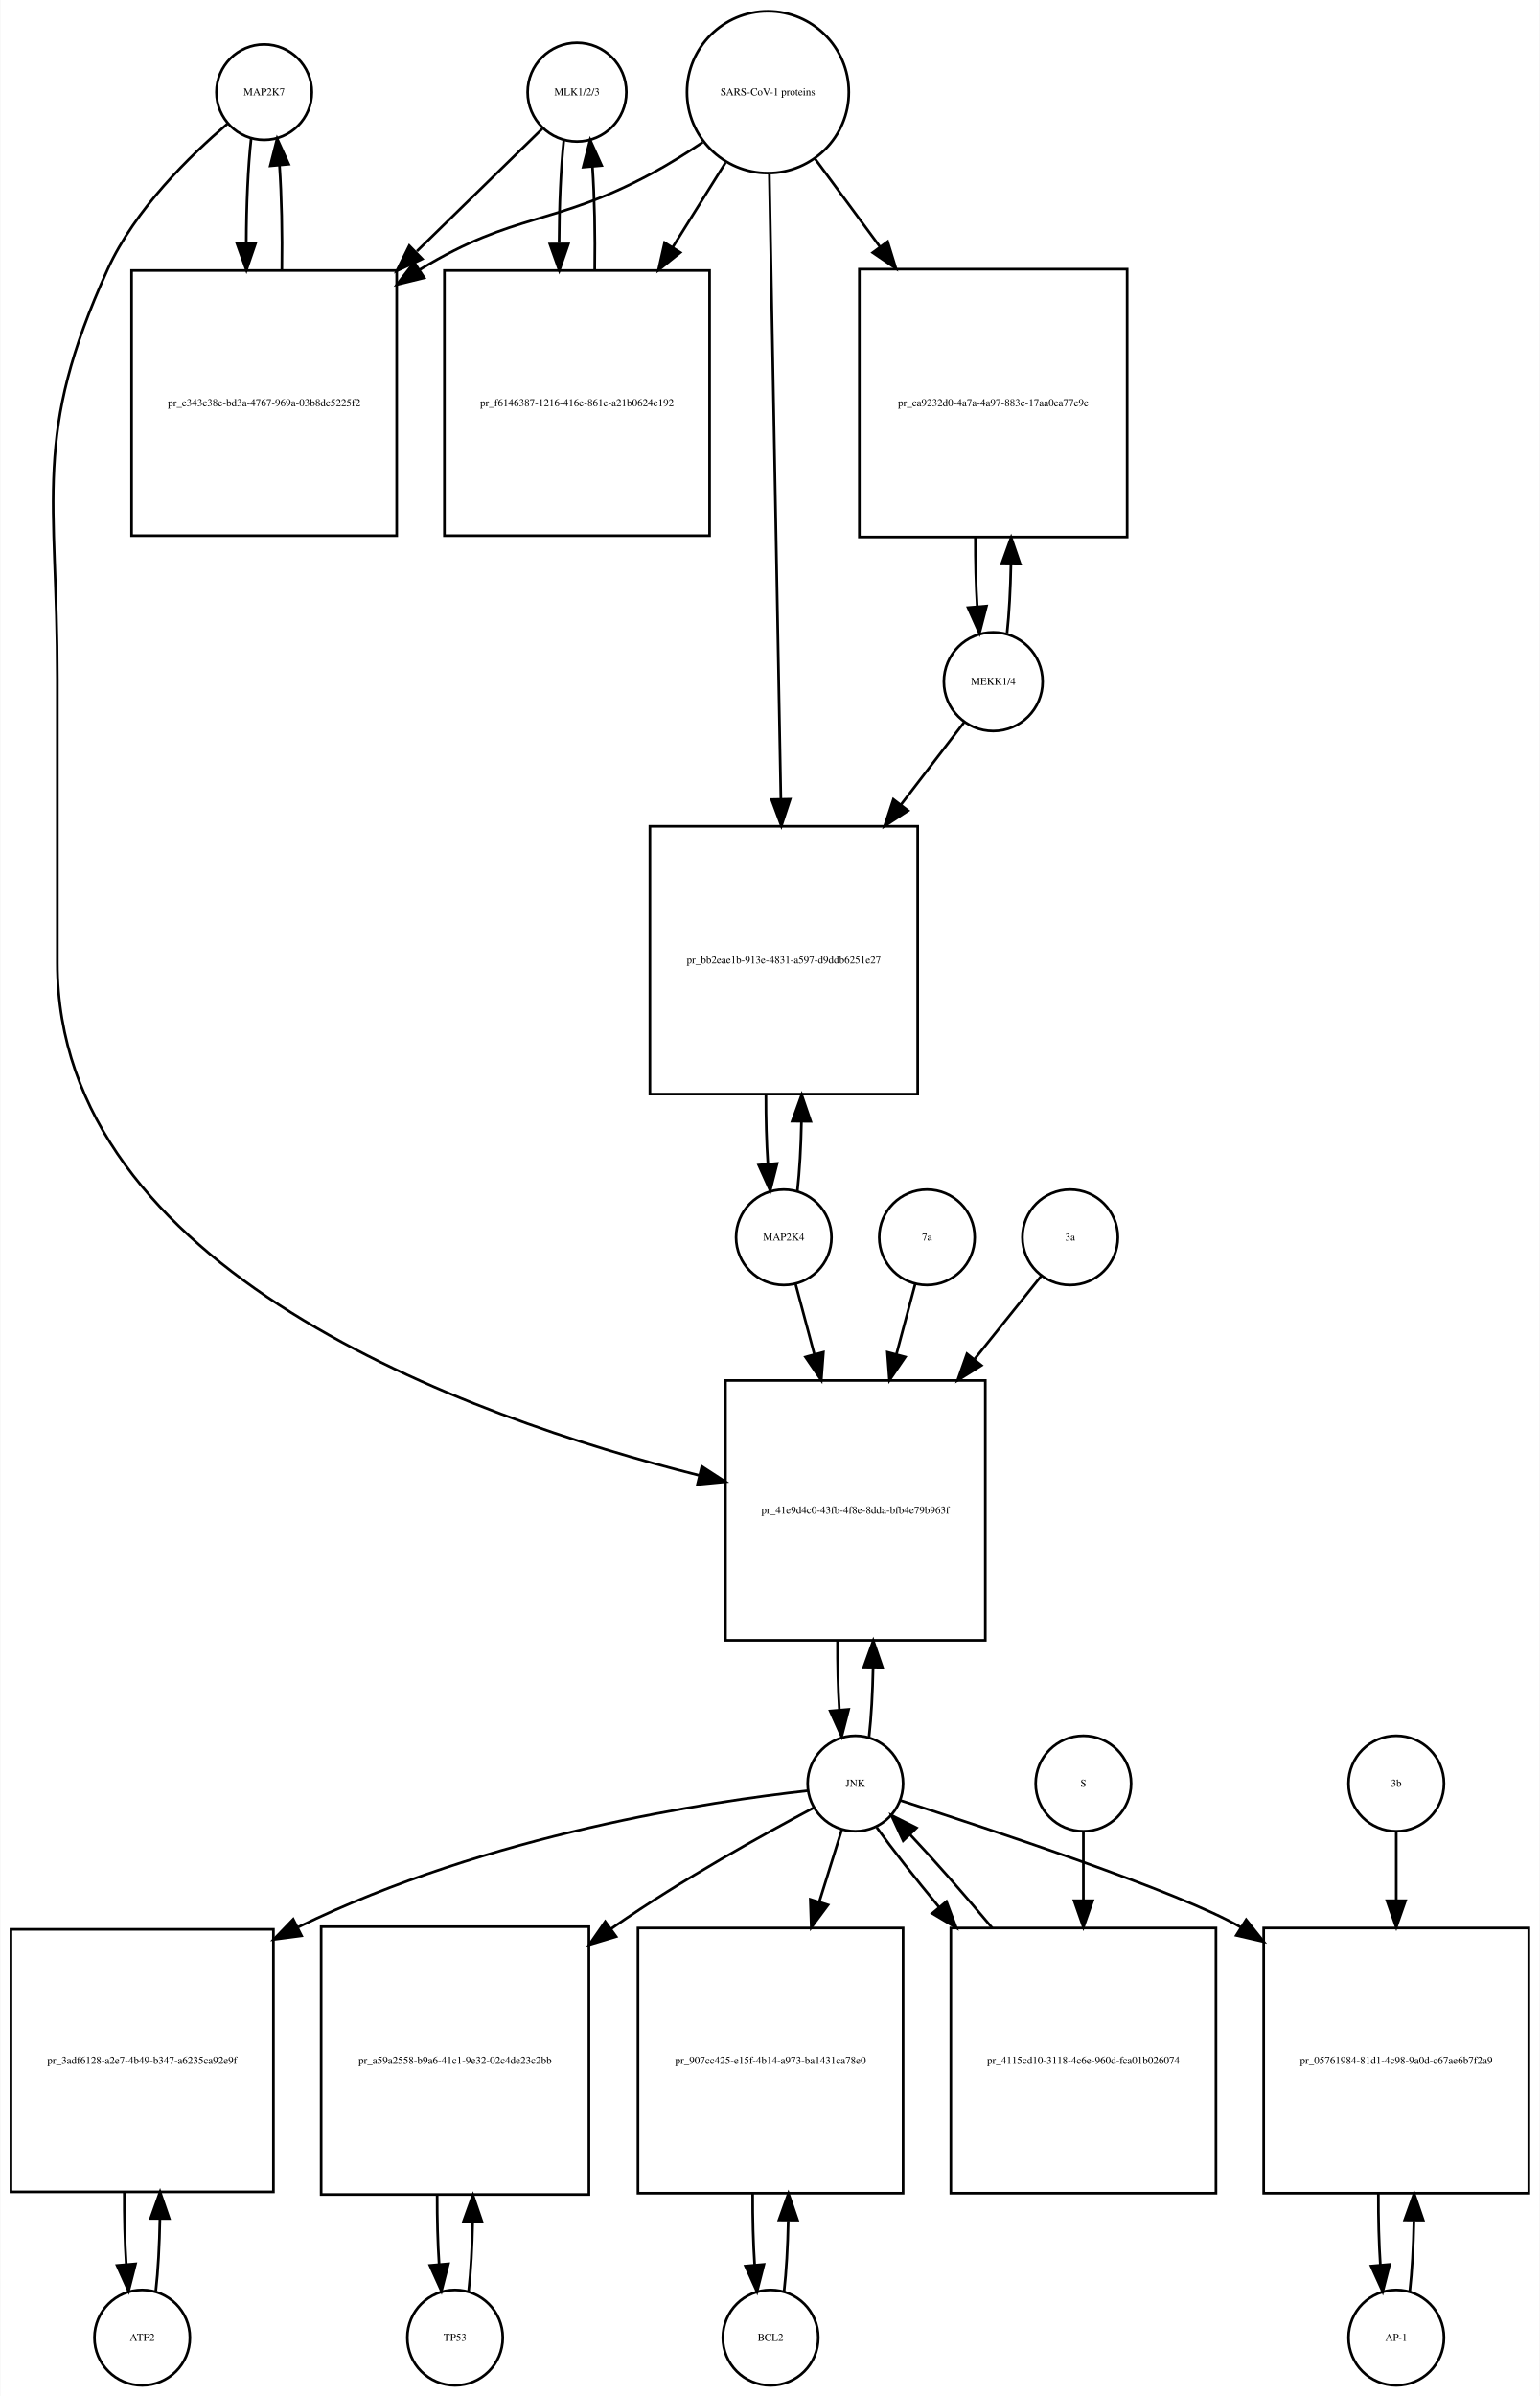
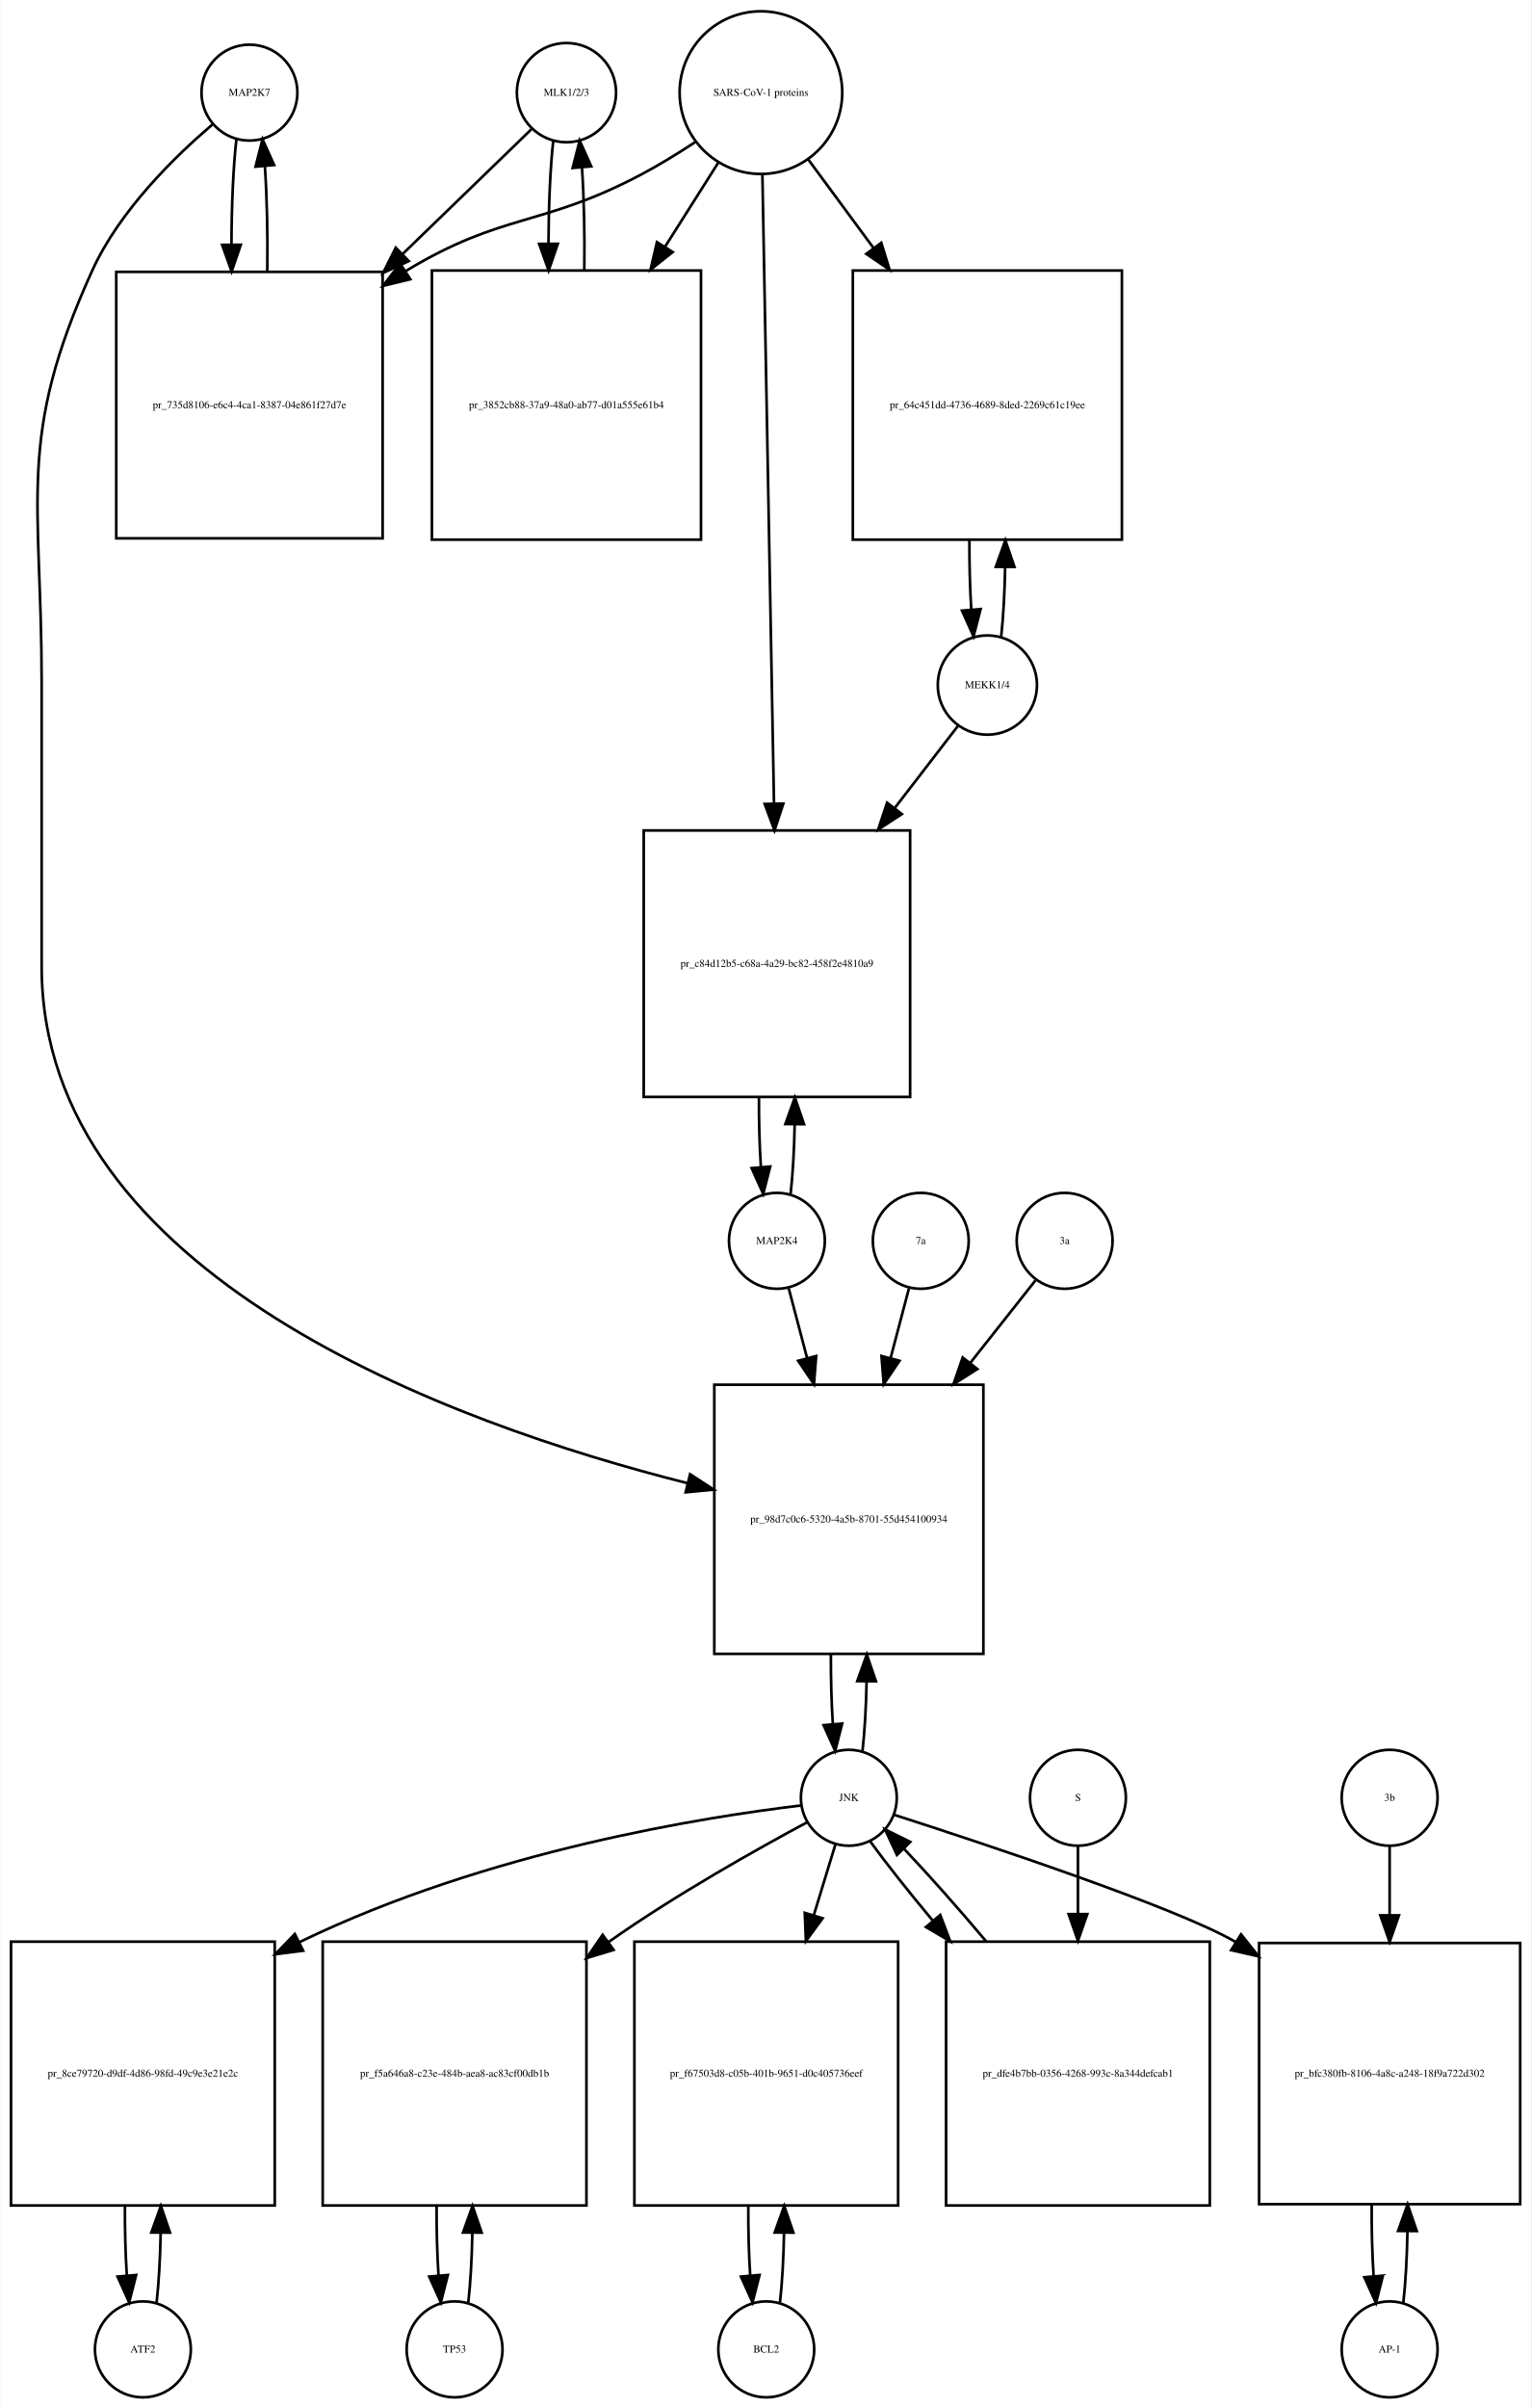
- <svg xmlns="http://www.w3.org/2000/svg" width="581pt" height="904pt" viewBox="0.00 0.00 580.50 903.64">
+ <svg xmlns="http://www.w3.org/2000/svg" width="575pt" height="904pt" viewBox="0.00 0.00 574.50 903.64">
  <g id="graph0" class="graph" transform="scale(1 1) rotate(0) translate(4 899.641)">
-     <polygon fill="white" stroke="none" points="-4,4 -4,-899.641 576.5,-899.641 576.5,4 -4,4" />
+     <polygon fill="white" stroke="none" points="-4,4 -4,-899.641 570.5,-899.641 570.5,4 -4,4" />
    <g id="node1" class="node">
-       <ellipse fill="none" stroke="black" cx="95.5" cy="-864.882" rx="18" ry="18" />
-       <text text-anchor="middle" x="95.5" y="-863.682" font-family="Times,serif" font-size="4.00">MAP2K7</text>
+       <ellipse fill="none" stroke="black" cx="89.5" cy="-864.882" rx="18" ry="18" />
+       <text text-anchor="middle" x="89.5" y="-863.682" font-family="Times,serif" font-size="4.00">MAP2K7</text>
    </g>
    <g id="node2" class="node">
-       <polygon fill="none" stroke="black" points="145.5,-797.623 45.5,-797.623 45.5,-697.623 145.5,-697.623 145.5,-797.623" />
-       <text text-anchor="middle" x="95.5" y="-746.423" font-family="Times,serif" font-size="4.00">pr_e343c38e-bd3a-4767-969a-03b8dc5225f2</text>
+       <polygon fill="none" stroke="black" points="139.5,-797.623 39.5,-797.623 39.5,-697.623 139.5,-697.623 139.5,-797.623" />
+       <text text-anchor="middle" x="89.5" y="-746.423" font-family="Times,serif" font-size="4.00">pr_735d8106-e6c4-4ca1-8387-04e861f27d7e</text>
    </g>
    <g id="edge1" class="edge">
-       <path fill="none" stroke="black" d="M90.599,-847.368C89.409,-836.798 88.793,-822.377 88.752,-807.823" />
-       <polygon fill="black" stroke="black" points="92.252,-807.793 88.815,-797.771 85.252,-807.749 92.252,-807.793" />
+       <path fill="none" stroke="black" d="M84.599,-847.368C83.409,-836.798 82.793,-822.377 82.752,-807.823" />
+       <polygon fill="black" stroke="black" points="86.252,-807.793 82.815,-797.771 79.252,-807.749 86.252,-807.793" />
    </g>
    <g id="node20" class="node">
-       <polygon fill="none" stroke="black" points="367.5,-379 269.5,-379 269.5,-281 367.5,-281 367.5,-379" />
-       <text text-anchor="middle" x="318.5" y="-328.8" font-family="Times,serif" font-size="4.00">pr_41e9d4c0-43fb-4f8e-8dda-bfb4e79b963f</text>
+       <polygon fill="none" stroke="black" points="365,-380 264,-380 264,-279 365,-279 365,-380" />
+       <text text-anchor="middle" x="314.5" y="-328.3" font-family="Times,serif" font-size="4.00">pr_98d7c0c6-5320-4a5b-8701-55d454100934</text>
    </g>
    <g id="edge2" class="edge">
-       <path fill="none" stroke="black" d="M81.638,-852.944C67.68,-841.067 46.786,-820.742 36.5,-798.123 7.85,-735.12 17.5,-712.773 17.5,-643.562 17.5,-643.562 17.5,-643.562 17.5,-536.5 17.5,-420.435 172.036,-365.192 259.65,-343.198" />
-       <polygon fill="black" stroke="black" points="260.584,-346.573 269.469,-340.802 258.925,-339.773 260.584,-346.573" />
+       <path fill="none" stroke="black" d="M75.638,-852.944C61.68,-841.067 40.786,-820.742 30.5,-798.123 1.85,-735.12 11.5,-712.773 11.5,-643.562 11.5,-643.562 11.5,-643.562 11.5,-537 11.5,-420.843 165.434,-365.362 253.865,-343.074" />
+       <polygon fill="black" stroke="black" points="254.905,-346.422 263.785,-340.643 253.239,-339.624 254.905,-346.422" />
    </g>
    <g id="edge3" class="edge">
-       <path fill="none" stroke="black" d="M102.185,-797.771C102.395,-811.357 102.096,-825.587 101.287,-837.349" />
-       <polygon fill="black" stroke="black" points="97.796,-837.099 100.401,-847.368 104.768,-837.716 97.796,-837.099" />
+       <path fill="none" stroke="black" d="M96.185,-797.771C96.395,-811.357 96.096,-825.587 95.287,-837.349" />
+       <polygon fill="black" stroke="black" points="91.796,-837.099 94.401,-847.368 98.768,-837.716 91.796,-837.099" />
    </g>
    <g id="node3" class="node">
-       <ellipse fill="none" stroke="black" cx="213.5" cy="-864.882" rx="18.623" ry="18.623" />
-       <text text-anchor="middle" x="213.5" y="-863.682" font-family="Times,serif" font-size="4.00">MLK1/2/3</text>
+       <ellipse fill="none" stroke="black" cx="208.5" cy="-864.882" rx="18.623" ry="18.623" />
+       <text text-anchor="middle" x="208.5" y="-863.682" font-family="Times,serif" font-size="4.00">MLK1/2/3</text>
    </g>
    <g id="edge4" class="edge">
-       <path fill="none" stroke="black" d="M200.421,-851.107C188.765,-839.722 170.851,-822.224 153.105,-804.891" />
-       <polygon fill="black" stroke="black" points="155.129,-801.974 145.529,-797.49 150.237,-806.982 155.129,-801.974" />
+       <path fill="none" stroke="black" d="M195.31,-851.107C183.397,-839.568 165.002,-821.751 146.87,-804.19" />
+       <polygon fill="black" stroke="black" points="149.298,-801.669 139.68,-797.225 144.428,-806.697 149.298,-801.669" />
    </g>
    <g id="node5" class="node">
-       <polygon fill="none" stroke="black" points="263.5,-797.623 163.5,-797.623 163.5,-697.623 263.5,-697.623 263.5,-797.623" />
-       <text text-anchor="middle" x="213.5" y="-746.423" font-family="Times,serif" font-size="4.00">pr_f6146387-1216-416e-861e-a21b0624c192</text>
+       <polygon fill="none" stroke="black" points="259,-798.123 158,-798.123 158,-697.123 259,-697.123 259,-798.123" />
+       <text text-anchor="middle" x="208.5" y="-746.423" font-family="Times,serif" font-size="4.00">pr_3852cb88-37a9-48a0-ab77-d01a555e61b4</text>
    </g>
    <g id="edge5" class="edge">
-       <path fill="none" stroke="black" d="M208.545,-846.875C207.395,-836.394 206.798,-822.266 206.753,-807.995" />
-       <polygon fill="black" stroke="black" points="210.255,-807.65 206.818,-797.629 203.255,-807.607 210.255,-807.65" />
+       <path fill="none" stroke="black" d="M203.545,-846.875C202.406,-836.495 201.809,-822.537 201.754,-808.407" />
+       <polygon fill="black" stroke="black" points="205.256,-808.155 201.81,-798.136 198.256,-808.117 205.256,-808.155" />
    </g>
    <g id="node4" class="node">
-       <ellipse fill="none" stroke="black" cx="285.5" cy="-864.882" rx="30.52" ry="30.52" />
-       <text text-anchor="middle" x="285.5" y="-863.682" font-family="Times,serif" font-size="4.00">SARS-CoV-1 proteins</text>
+       <ellipse fill="none" stroke="black" cx="281.5" cy="-864.882" rx="30.52" ry="30.52" />
+       <text text-anchor="middle" x="281.5" y="-863.682" font-family="Times,serif" font-size="4.00">SARS-CoV-1 proteins</text>
    </g>
    <g id="edge6" class="edge">
-       <path fill="none" stroke="black" d="M260.918,-845.981C254.731,-841.835 247.997,-837.618 241.5,-834.123 204.647,-814.3 190.28,-819.824 154.5,-798.123 154.407,-798.067 154.314,-798.01 154.221,-797.954" />
-       <polygon fill="black" stroke="black" points="155.888,-794.862 145.6,-792.329 152.063,-800.725 155.888,-794.862" />
+       <path fill="none" stroke="black" d="M256.804,-846.302C250.347,-842.056 243.29,-837.713 236.5,-834.123 199.142,-814.374 184.675,-819.965 148.5,-798.123 148.407,-798.067 148.314,-798.011 148.221,-797.954" />
+       <polygon fill="black" stroke="black" points="149.883,-794.86 139.591,-792.344 146.068,-800.729 149.883,-794.86" />
    </g>
    <g id="edge7" class="edge">
-       <path fill="none" stroke="black" d="M269.521,-838.303C263.578,-828.79 256.569,-817.568 249.556,-806.343" />
-       <polygon fill="black" stroke="black" points="252.477,-804.412 244.211,-797.785 246.54,-808.121 252.477,-804.412" />
+       <path fill="none" stroke="black" d="M265.48,-838.588C259.527,-829.189 252.499,-818.092 245.449,-806.961" />
+       <polygon fill="black" stroke="black" points="248.378,-805.045 240.07,-798.469 242.464,-808.79 248.378,-805.045" />
    </g>
    <g id="node17" class="node">
-       <polygon fill="none" stroke="black" points="421,-798.123 320,-798.123 320,-697.123 421,-697.123 421,-798.123" />
-       <text text-anchor="middle" x="370.5" y="-746.423" font-family="Times,serif" font-size="4.00">pr_ca9232d0-4a7a-4a97-883c-17aa0ea77e9c</text>
+       <polygon fill="none" stroke="black" points="417,-798.123 316,-798.123 316,-697.123 417,-697.123 417,-798.123" />
+       <text text-anchor="middle" x="366.5" y="-746.423" font-family="Times,serif" font-size="4.00">pr_64c451dd-4736-4689-8ded-2269c61c19ee</text>
    </g>
    <g id="edge8" class="edge">
-       <path fill="none" stroke="black" d="M303.319,-839.72C310.518,-829.959 319.162,-818.237 327.817,-806.501" />
-       <polygon fill="black" stroke="black" points="330.674,-808.524 333.792,-798.399 325.04,-804.369 330.674,-808.524" />
+       <path fill="none" stroke="black" d="M299.319,-839.72C306.518,-829.959 315.162,-818.237 323.817,-806.501" />
+       <polygon fill="black" stroke="black" points="326.674,-808.524 329.792,-798.399 321.04,-804.369 326.674,-808.524" />
    </g>
    <g id="node19" class="node">
-       <polygon fill="none" stroke="black" points="342,-588 241,-588 241,-487 342,-487 342,-588" />
-       <text text-anchor="middle" x="291.5" y="-536.3" font-family="Times,serif" font-size="4.00">pr_bb2eae1b-913e-4831-a597-d9ddb6251e27</text>
+       <polygon fill="none" stroke="black" points="337.5,-588 237.5,-588 237.5,-488 337.5,-488 337.5,-588" />
+       <text text-anchor="middle" x="287.5" y="-536.8" font-family="Times,serif" font-size="4.00">pr_c84d12b5-c68a-4a29-bc82-458f2e4810a9</text>
    </g>
    <g id="edge9" class="edge">
-       <path fill="none" stroke="black" d="M286.054,-833.854C287.037,-780.506 289.107,-668.271 290.393,-598.55" />
-       <polygon fill="black" stroke="black" points="293.899,-598.225 290.584,-588.162 286.9,-598.096 293.899,-598.225" />
+       <path fill="none" stroke="black" d="M282.054,-833.9C283.04,-780.485 285.119,-667.942 286.403,-598.372" />
+       <polygon fill="black" stroke="black" points="289.909,-598.075 286.595,-588.012 282.911,-597.946 289.909,-598.075" />
    </g>
    <g id="edge10" class="edge">
-       <path fill="none" stroke="black" d="M220.182,-797.629C220.395,-811.076 220.107,-825.165 219.319,-836.876" />
-       <polygon fill="black" stroke="black" points="215.829,-836.611 218.455,-846.875 222.803,-837.214 215.829,-836.611" />
+       <path fill="none" stroke="black" d="M215.19,-798.136C215.386,-811.333 215.101,-825.11 214.336,-836.624" />
+       <polygon fill="black" stroke="black" points="210.824,-836.612 213.455,-846.875 217.799,-837.212 210.824,-836.612" />
    </g>
    <g id="node6" class="node">
      <ellipse fill="none" stroke="black" cx="49.5" cy="-18" rx="18" ry="18" />
      <text text-anchor="middle" x="49.5" y="-16.8" font-family="Times,serif" font-size="4.00">ATF2</text>
    </g>
    <g id="node7" class="node">
-       <polygon fill="none" stroke="black" points="99,-172 0,-172 0,-73 99,-73 99,-172" />
-       <text text-anchor="middle" x="49.5" y="-121.3" font-family="Times,serif" font-size="4.00">pr_3adf6128-a2e7-4b49-b347-a6235ca92e9f</text>
+       <polygon fill="none" stroke="black" points="99,-171 0,-171 0,-72 99,-72 99,-171" />
+       <text text-anchor="middle" x="49.5" y="-120.3" font-family="Times,serif" font-size="4.00">pr_8ce79720-d9df-4d86-98fd-49c9e3e21e2c</text>
    </g>
    <g id="edge11" class="edge">
-       <path fill="none" stroke="black" d="M54.626,-35.566C55.496,-43.238 56.017,-52.864 56.188,-62.873" />
-       <polygon fill="black" stroke="black" points="52.688,-62.971 56.242,-72.951 59.688,-62.933 52.688,-62.971" />
+       <path fill="none" stroke="black" d="M54.654,-35.647C55.488,-43.033 55.995,-52.212 56.175,-61.78" />
+       <polygon fill="black" stroke="black" points="52.676,-61.855 56.245,-71.831 59.676,-61.807 52.676,-61.855" />
    </g>
    <g id="edge12" class="edge">
-       <path fill="none" stroke="black" d="M42.758,-72.951C42.7,-63.597 42.943,-54.122 43.487,-45.779" />
-       <polygon fill="black" stroke="black" points="46.995,-45.832 44.374,-35.566 40.021,-45.226 46.995,-45.832" />
+       <path fill="none" stroke="black" d="M42.755,-71.831C42.712,-62.877 42.949,-53.836 43.467,-45.826" />
+       <polygon fill="black" stroke="black" points="46.972,-45.911 44.346,-35.647 39.998,-45.308 46.972,-45.911" />
    </g>
    <g id="node8" class="node">
-       <ellipse fill="none" stroke="black" cx="318.5" cy="-227" rx="18" ry="18" />
-       <text text-anchor="middle" x="318.5" y="-225.8" font-family="Times,serif" font-size="4.00">JNK</text>
+       <ellipse fill="none" stroke="black" cx="314.5" cy="-225" rx="18" ry="18" />
+       <text text-anchor="middle" x="314.5" y="-223.8" font-family="Times,serif" font-size="4.00">JNK</text>
    </g>
    <g id="edge13" class="edge">
-       <path fill="none" stroke="black" d="M300.581,-224.288C264.474,-220.282 180.864,-208.166 108.348,-172.848" />
-       <polygon fill="black" stroke="black" points="109.614,-169.566 99.109,-168.187 106.462,-175.816 109.614,-169.566" />
+       <path fill="none" stroke="black" d="M296.665,-222.129C261.135,-217.862 179.446,-205.33 108.234,-170.812" />
+       <polygon fill="black" stroke="black" points="109.667,-167.615 99.159,-166.261 106.529,-173.873 109.667,-167.615" />
    </g>
    <g id="node10" class="node">
-       <polygon fill="none" stroke="black" points="218,-173 117,-173 117,-72 218,-72 218,-173" />
-       <text text-anchor="middle" x="167.5" y="-121.3" font-family="Times,serif" font-size="4.00">pr_a59a2558-b9a6-41c1-9e32-02c4de23c2bb</text>
+       <polygon fill="none" stroke="black" points="216,-171 117,-171 117,-72 216,-72 216,-171" />
+       <text text-anchor="middle" x="166.5" y="-120.3" font-family="Times,serif" font-size="4.00">pr_f5a646a8-c23e-484b-aea8-ac83cf00db1b</text>
    </g>
    <g id="edge14" class="edge">
-       <path fill="none" stroke="black" d="M302.897,-217.918C284.389,-208.104 252.85,-190.665 227.5,-173 227.112,-172.73 226.724,-172.458 226.335,-172.184" />
-       <polygon fill="black" stroke="black" points="228.267,-169.261 218.121,-166.209 224.149,-174.922 228.267,-169.261" />
+       <path fill="none" stroke="black" d="M298.732,-215.742C280.374,-205.897 249.394,-188.559 224.5,-171 224.413,-170.939 224.326,-170.877 224.238,-170.815" />
+       <polygon fill="black" stroke="black" points="226.21,-167.921 216.073,-164.837 222.074,-173.569 226.21,-167.921" />
    </g>
    <g id="node12" class="node">
-       <polygon fill="none" stroke="black" points="336.5,-172.5 236.5,-172.5 236.5,-72.5 336.5,-72.5 336.5,-172.5" />
-       <text text-anchor="middle" x="286.5" y="-121.3" font-family="Times,serif" font-size="4.00">pr_907cc425-e15f-4b14-a973-ba1431ca78e0</text>
+       <polygon fill="none" stroke="black" points="333,-171 234,-171 234,-72 333,-72 333,-171" />
+       <text text-anchor="middle" x="283.5" y="-120.3" font-family="Times,serif" font-size="4.00">pr_f67503d8-c05b-401b-9651-d0c405736eef</text>
    </g>
    <g id="edge15" class="edge">
-       <path fill="none" stroke="black" d="M313.359,-209.532C310.975,-201.898 307.984,-192.315 304.87,-182.34" />
-       <polygon fill="black" stroke="black" points="308.183,-181.21 301.862,-172.707 301.501,-183.296 308.183,-181.21" />
+       <path fill="none" stroke="black" d="M309.519,-207.692C307.234,-200.211 304.372,-190.839 301.389,-181.072" />
+       <polygon fill="black" stroke="black" points="304.651,-179.769 298.382,-171.227 297.956,-181.813 304.651,-179.769" />
    </g>
    <g id="node14" class="node">
-       <polygon fill="none" stroke="black" points="572.5,-172.5 472.5,-172.5 472.5,-72.5 572.5,-72.5 572.5,-172.5" />
-       <text text-anchor="middle" x="522.5" y="-121.3" font-family="Times,serif" font-size="4.00">pr_05761984-81d1-4c98-9a0d-c67ae6b7f2a9</text>
+       <polygon fill="none" stroke="black" points="566.5,-170.5 468.5,-170.5 468.5,-72.5 566.5,-72.5 566.5,-170.5" />
+       <text text-anchor="middle" x="517.5" y="-120.3" font-family="Times,serif" font-size="4.00">pr_bfc380fb-8106-4a8c-a248-18f9a722d302</text>
    </g>
    <g id="edge16" class="edge">
-       <path fill="none" stroke="black" d="M335.422,-220.635C368.588,-209.985 440.877,-186.081 463.5,-173 463.594,-172.946 463.688,-172.891 463.782,-172.836" />
-       <polygon fill="black" stroke="black" points="465.889,-175.646 472.49,-167.358 462.162,-169.721 465.889,-175.646" />
+       <path fill="none" stroke="black" d="M331.42,-218.631C364.582,-207.976 436.866,-184.062 459.5,-171 459.592,-170.947 459.685,-170.893 459.777,-170.84" />
+       <polygon fill="black" stroke="black" points="461.722,-173.751 468.331,-165.47 458.001,-167.822 461.722,-173.751" />
    </g>
    <g id="edge17" class="edge">
-       <path fill="none" stroke="black" d="M323.666,-244.678C324.5,-252.074 325.005,-261.261 325.18,-270.824" />
-       <polygon fill="black" stroke="black" points="321.68,-270.889 325.243,-280.866 328.68,-270.845 321.68,-270.889" />
+       <path fill="none" stroke="black" d="M319.628,-242.582C320.462,-249.947 320.975,-259.111 321.165,-268.684" />
+       <polygon fill="black" stroke="black" points="317.666,-268.78 321.247,-278.751 324.666,-268.723 317.666,-268.78" />
    </g>
    <g id="node23" class="node">
-       <polygon fill="none" stroke="black" points="454.5,-172.5 354.5,-172.5 354.5,-72.5 454.5,-72.5 454.5,-172.5" />
-       <text text-anchor="middle" x="404.5" y="-121.3" font-family="Times,serif" font-size="4.00">pr_4115cd10-3118-4c6e-960d-fca01b026074</text>
+       <polygon fill="none" stroke="black" points="450,-171 351,-171 351,-72 450,-72 450,-171" />
+       <text text-anchor="middle" x="400.5" y="-120.3" font-family="Times,serif" font-size="4.00">pr_dfe4b7bb-0356-4268-993c-8a344defcab1</text>
    </g>
    <g id="edge18" class="edge">
-       <path fill="none" stroke="black" d="M326.552,-210.432C332.506,-202.151 340.956,-191.401 350.128,-180.301" />
-       <polygon fill="black" stroke="black" points="352.848,-182.504 356.572,-172.585 347.475,-178.017 352.848,-182.504" />
+       <path fill="none" stroke="black" d="M322.552,-208.584C328.448,-200.462 336.794,-189.943 345.864,-179.063" />
+       <polygon fill="black" stroke="black" points="348.802,-181.008 352.572,-171.106 343.45,-176.496 348.802,-181.008" />
    </g>
    <g id="node9" class="node">
-       <ellipse fill="none" stroke="black" cx="167.5" cy="-18" rx="18" ry="18" />
-       <text text-anchor="middle" x="167.5" y="-16.8" font-family="Times,serif" font-size="4.00">TP53</text>
+       <ellipse fill="none" stroke="black" cx="166.5" cy="-18" rx="18" ry="18" />
+       <text text-anchor="middle" x="166.5" y="-16.8" font-family="Times,serif" font-size="4.00">TP53</text>
    </g>
    <g id="edge19" class="edge">
-       <path fill="none" stroke="black" d="M172.628,-35.582C173.462,-42.947 173.975,-52.111 174.165,-61.684" />
-       <polygon fill="black" stroke="black" points="170.666,-61.78 174.247,-71.751 177.666,-61.723 170.666,-61.78" />
+       <path fill="none" stroke="black" d="M171.654,-35.647C172.488,-43.033 172.995,-52.212 173.175,-61.78" />
+       <polygon fill="black" stroke="black" points="169.676,-61.855 173.245,-71.831 176.676,-61.807 169.676,-61.855" />
    </g>
    <g id="edge20" class="edge">
-       <path fill="none" stroke="black" d="M160.753,-71.751C160.722,-62.774 160.967,-53.735 161.489,-45.738" />
-       <polygon fill="black" stroke="black" points="164.993,-45.848 162.372,-35.582 158.019,-45.242 164.993,-45.848" />
+       <path fill="none" stroke="black" d="M159.755,-71.831C159.712,-62.877 159.949,-53.836 160.467,-45.826" />
+       <polygon fill="black" stroke="black" points="163.972,-45.911 161.346,-35.647 156.998,-45.308 163.972,-45.911" />
    </g>
    <g id="node11" class="node">
-       <ellipse fill="none" stroke="black" cx="286.5" cy="-18" rx="18" ry="18" />
-       <text text-anchor="middle" x="286.5" y="-16.8" font-family="Times,serif" font-size="4.00">BCL2</text>
+       <ellipse fill="none" stroke="black" cx="283.5" cy="-18" rx="18" ry="18" />
+       <text text-anchor="middle" x="283.5" y="-16.8" font-family="Times,serif" font-size="4.00">BCL2</text>
    </g>
    <g id="edge21" class="edge">
-       <path fill="none" stroke="black" d="M291.6,-35.342C292.462,-42.84 292.986,-52.236 293.172,-62.044" />
-       <polygon fill="black" stroke="black" points="289.675,-62.376 293.245,-72.352 296.674,-62.327 289.675,-62.376" />
+       <path fill="none" stroke="black" d="M288.654,-35.647C289.488,-43.033 289.995,-52.212 290.175,-61.78" />
+       <polygon fill="black" stroke="black" points="286.676,-61.855 290.245,-71.831 293.676,-61.807 286.676,-61.855" />
    </g>
    <g id="edge22" class="edge">
-       <path fill="none" stroke="black" d="M279.755,-72.352C279.71,-63.063 279.962,-53.683 280.509,-45.433" />
-       <polygon fill="black" stroke="black" points="284.007,-45.611 281.4,-35.342 277.034,-44.996 284.007,-45.611" />
+       <path fill="none" stroke="black" d="M276.755,-71.831C276.712,-62.877 276.949,-53.836 277.467,-45.826" />
+       <polygon fill="black" stroke="black" points="280.972,-45.911 278.346,-35.647 273.998,-45.308 280.972,-45.911" />
    </g>
    <g id="node13" class="node">
-       <ellipse fill="none" stroke="black" cx="522.5" cy="-18" rx="18" ry="18" />
-       <text text-anchor="middle" x="522.5" y="-16.8" font-family="Times,serif" font-size="4.00">AP-1</text>
+       <ellipse fill="none" stroke="black" cx="517.5" cy="-18" rx="18" ry="18" />
+       <text text-anchor="middle" x="517.5" y="-16.8" font-family="Times,serif" font-size="4.00">AP-1</text>
    </g>
    <g id="edge23" class="edge">
-       <path fill="none" stroke="black" d="M527.6,-35.342C528.462,-42.84 528.986,-52.236 529.172,-62.044" />
-       <polygon fill="black" stroke="black" points="525.675,-62.376 529.245,-72.352 532.674,-62.327 525.675,-62.376" />
+       <path fill="none" stroke="black" d="M522.626,-35.405C523.487,-42.923 524.006,-52.335 524.182,-62.135" />
+       <polygon fill="black" stroke="black" points="520.684,-62.446 524.242,-72.425 527.684,-62.405 520.684,-62.446" />
    </g>
    <g id="edge24" class="edge">
-       <path fill="none" stroke="black" d="M515.755,-72.352C515.71,-63.063 515.962,-53.683 516.509,-45.433" />
-       <polygon fill="black" stroke="black" points="520.007,-45.611 517.4,-35.342 513.034,-44.996 520.007,-45.611" />
+       <path fill="none" stroke="black" d="M510.758,-72.425C510.701,-63.162 510.943,-53.78 511.487,-45.517" />
+       <polygon fill="black" stroke="black" points="514.986,-45.672 512.374,-35.405 508.013,-45.06 514.986,-45.672" />
    </g>
    <g id="node15" class="node">
-       <ellipse fill="none" stroke="black" cx="522.5" cy="-227" rx="18" ry="18" />
-       <text text-anchor="middle" x="522.5" y="-225.8" font-family="Times,serif" font-size="4.00">3b</text>
+       <ellipse fill="none" stroke="black" cx="517.5" cy="-225" rx="18" ry="18" />
+       <text text-anchor="middle" x="517.5" y="-223.8" font-family="Times,serif" font-size="4.00">3b</text>
    </g>
    <g id="edge25" class="edge">
-       <path fill="none" stroke="black" d="M522.5,-208.612C522.5,-201.314 522.5,-192.357 522.5,-183.024" />
-       <polygon fill="black" stroke="black" points="526,-182.81 522.5,-172.81 519,-182.81 526,-182.81" />
+       <path fill="none" stroke="black" d="M517.5,-206.782C517.5,-199.472 517.5,-190.481 517.5,-181.125" />
+       <polygon fill="black" stroke="black" points="521,-180.89 517.5,-170.89 514,-180.89 521,-180.89" />
    </g>
    <g id="node16" class="node">
-       <ellipse fill="none" stroke="black" cx="370.5" cy="-642.562" rx="18.623" ry="18.623" />
-       <text text-anchor="middle" x="370.5" y="-641.362" font-family="Times,serif" font-size="4.00">MEKK1/4</text>
+       <ellipse fill="none" stroke="black" cx="366.5" cy="-642.562" rx="18.623" ry="18.623" />
+       <text text-anchor="middle" x="366.5" y="-641.362" font-family="Times,serif" font-size="4.00">MEKK1/4</text>
    </g>
    <g id="edge26" class="edge">
-       <path fill="none" stroke="black" d="M375.693,-660.823C376.501,-668.233 376.994,-677.373 377.174,-686.897" />
-       <polygon fill="black" stroke="black" points="373.674,-686.929 377.246,-696.904 380.673,-686.878 373.674,-686.929" />
+       <path fill="none" stroke="black" d="M371.693,-660.823C372.501,-668.233 372.994,-677.373 373.174,-686.897" />
+       <polygon fill="black" stroke="black" points="369.674,-686.929 373.246,-696.904 376.673,-686.878 369.674,-686.929" />
    </g>
    <g id="edge27" class="edge">
-       <path fill="none" stroke="black" d="M359.515,-627.231C353.108,-618.873 344.558,-607.718 335.687,-596.146" />
-       <polygon fill="black" stroke="black" points="338.379,-593.904 329.518,-588.097 332.823,-598.163 338.379,-593.904" />
+       <path fill="none" stroke="black" d="M355.515,-627.301C349.108,-618.983 340.558,-607.882 331.687,-596.366" />
+       <polygon fill="black" stroke="black" points="334.393,-594.143 325.518,-588.356 328.847,-598.414 334.393,-594.143" />
    </g>
    <g id="edge28" class="edge">
-       <path fill="none" stroke="black" d="M363.754,-696.904C363.717,-687.986 363.951,-678.995 364.454,-671.003" />
-       <polygon fill="black" stroke="black" points="367.959,-671.08 365.307,-660.823 360.984,-670.495 367.959,-671.08" />
+       <path fill="none" stroke="black" d="M359.754,-696.904C359.717,-687.986 359.951,-678.995 360.454,-671.003" />
+       <polygon fill="black" stroke="black" points="363.959,-671.08 361.307,-660.823 356.984,-670.495 363.959,-671.08" />
    </g>
    <g id="node18" class="node">
-       <ellipse fill="none" stroke="black" cx="291.5" cy="-433" rx="18" ry="18" />
-       <text text-anchor="middle" x="291.5" y="-431.8" font-family="Times,serif" font-size="4.00">MAP2K4</text>
+       <ellipse fill="none" stroke="black" cx="287.5" cy="-434" rx="18" ry="18" />
+       <text text-anchor="middle" x="287.5" y="-432.8" font-family="Times,serif" font-size="4.00">MAP2K4</text>
    </g>
    <g id="edge29" class="edge">
-       <path fill="none" stroke="black" d="M296.628,-450.582C297.462,-457.947 297.975,-467.111 298.165,-476.684" />
-       <polygon fill="black" stroke="black" points="294.666,-476.78 298.247,-486.751 301.666,-476.723 294.666,-476.78" />
+       <path fill="none" stroke="black" d="M292.641,-451.615C293.475,-458.991 293.985,-468.162 294.171,-477.733" />
+       <polygon fill="black" stroke="black" points="290.671,-477.819 294.246,-487.793 297.671,-477.767 290.671,-477.819" />
    </g>
    <g id="edge30" class="edge">
-       <path fill="none" stroke="black" d="M295.959,-415.322C297.958,-407.842 300.447,-398.53 303.035,-388.85" />
-       <polygon fill="black" stroke="black" points="306.44,-389.666 305.641,-379.101 299.677,-387.858 306.44,-389.666" />
+       <path fill="none" stroke="black" d="M291.959,-416.074C293.893,-408.731 296.285,-399.648 298.782,-390.17" />
+       <polygon fill="black" stroke="black" points="302.244,-390.768 301.407,-380.207 295.475,-388.985 302.244,-390.768" />
    </g>
    <g id="edge31" class="edge">
-       <path fill="none" stroke="black" d="M284.753,-486.751C284.722,-477.774 284.967,-468.735 285.489,-460.738" />
-       <polygon fill="black" stroke="black" points="288.993,-460.848 286.372,-450.582 282.019,-460.242 288.993,-460.848" />
+       <path fill="none" stroke="black" d="M280.754,-487.793C280.717,-478.826 280.958,-469.786 281.478,-461.783" />
+       <polygon fill="black" stroke="black" points="284.982,-461.88 282.359,-451.615 278.009,-461.275 284.982,-461.88" />
    </g>
    <g id="edge32" class="edge">
-       <path fill="none" stroke="black" d="M311.757,-280.866C311.707,-271.924 311.94,-262.883 312.455,-254.867" />
-       <polygon fill="black" stroke="black" points="315.962,-254.942 313.334,-244.678 308.988,-254.34 315.962,-254.942" />
+       <path fill="none" stroke="black" d="M307.753,-278.751C307.722,-269.774 307.967,-260.735 308.489,-252.738" />
+       <polygon fill="black" stroke="black" points="311.993,-252.848 309.372,-242.582 305.019,-252.242 311.993,-252.848" />
    </g>
    <g id="node21" class="node">
-       <ellipse fill="none" stroke="black" cx="345.5" cy="-433" rx="18" ry="18" />
-       <text text-anchor="middle" x="345.5" y="-431.8" font-family="Times,serif" font-size="4.00">7a</text>
+       <ellipse fill="none" stroke="black" cx="341.5" cy="-434" rx="18" ry="18" />
+       <text text-anchor="middle" x="341.5" y="-432.8" font-family="Times,serif" font-size="4.00">7a</text>
    </g>
    <g id="edge33" class="edge">
-       <path fill="none" stroke="black" d="M341.041,-415.322C339.042,-407.842 336.553,-398.53 333.965,-388.85" />
-       <polygon fill="black" stroke="black" points="337.323,-387.858 331.359,-379.101 330.56,-389.666 337.323,-387.858" />
+       <path fill="none" stroke="black" d="M337.041,-416.074C335.107,-408.731 332.715,-399.648 330.218,-390.17" />
+       <polygon fill="black" stroke="black" points="333.525,-388.985 327.593,-380.207 326.756,-390.768 333.525,-388.985" />
    </g>
    <g id="node22" class="node">
-       <ellipse fill="none" stroke="black" cx="399.5" cy="-433" rx="18" ry="18" />
-       <text text-anchor="middle" x="399.5" y="-431.8" font-family="Times,serif" font-size="4.00">3a</text>
+       <ellipse fill="none" stroke="black" cx="395.5" cy="-434" rx="18" ry="18" />
+       <text text-anchor="middle" x="395.5" y="-432.8" font-family="Times,serif" font-size="4.00">3a</text>
    </g>
    <g id="edge34" class="edge">
-       <path fill="none" stroke="black" d="M388.576,-418.379C381.91,-410.066 372.893,-398.823 363.549,-387.172" />
-       <polygon fill="black" stroke="black" points="366.039,-384.683 357.052,-379.071 360.578,-389.062 366.039,-384.683" />
+       <path fill="none" stroke="black" d="M384.576,-419.176C378.05,-410.918 369.271,-399.809 360.138,-388.252" />
+       <polygon fill="black" stroke="black" points="362.728,-385.885 353.782,-380.209 357.236,-390.225 362.728,-385.885" />
    </g>
    <g id="edge35" class="edge">
-       <path fill="none" stroke="black" d="M370.102,-172.536C359.613,-185.113 348.431,-197.869 339.106,-207.765" />
-       <polygon fill="black" stroke="black" points="336.514,-205.411 332.074,-215.031 341.544,-210.279 336.514,-205.411" />
+       <path fill="none" stroke="black" d="M366.102,-171.058C355.613,-183.512 344.431,-196.144 335.106,-205.943" />
+       <polygon fill="black" stroke="black" points="332.561,-203.54 328.074,-213.138 337.567,-208.433 332.561,-203.54" />
    </g>
    <g id="node24" class="node">
-       <ellipse fill="none" stroke="black" cx="404.5" cy="-227" rx="18" ry="18" />
-       <text text-anchor="middle" x="404.5" y="-225.8" font-family="Times,serif" font-size="4.00">S</text>
+       <ellipse fill="none" stroke="black" cx="400.5" cy="-225" rx="18" ry="18" />
+       <text text-anchor="middle" x="400.5" y="-223.8" font-family="Times,serif" font-size="4.00">S</text>
    </g>
    <g id="edge36" class="edge">
-       <path fill="none" stroke="black" d="M404.5,-208.612C404.5,-201.314 404.5,-192.357 404.5,-183.024" />
-       <polygon fill="black" stroke="black" points="408,-182.81 404.5,-172.81 401,-182.81 408,-182.81" />
+       <path fill="none" stroke="black" d="M400.5,-206.782C400.5,-199.555 400.5,-190.685 400.5,-181.444" />
+       <polygon fill="black" stroke="black" points="404,-181.329 400.5,-171.329 397,-181.329 404,-181.329" />
    </g>
  </g>
</svg>
